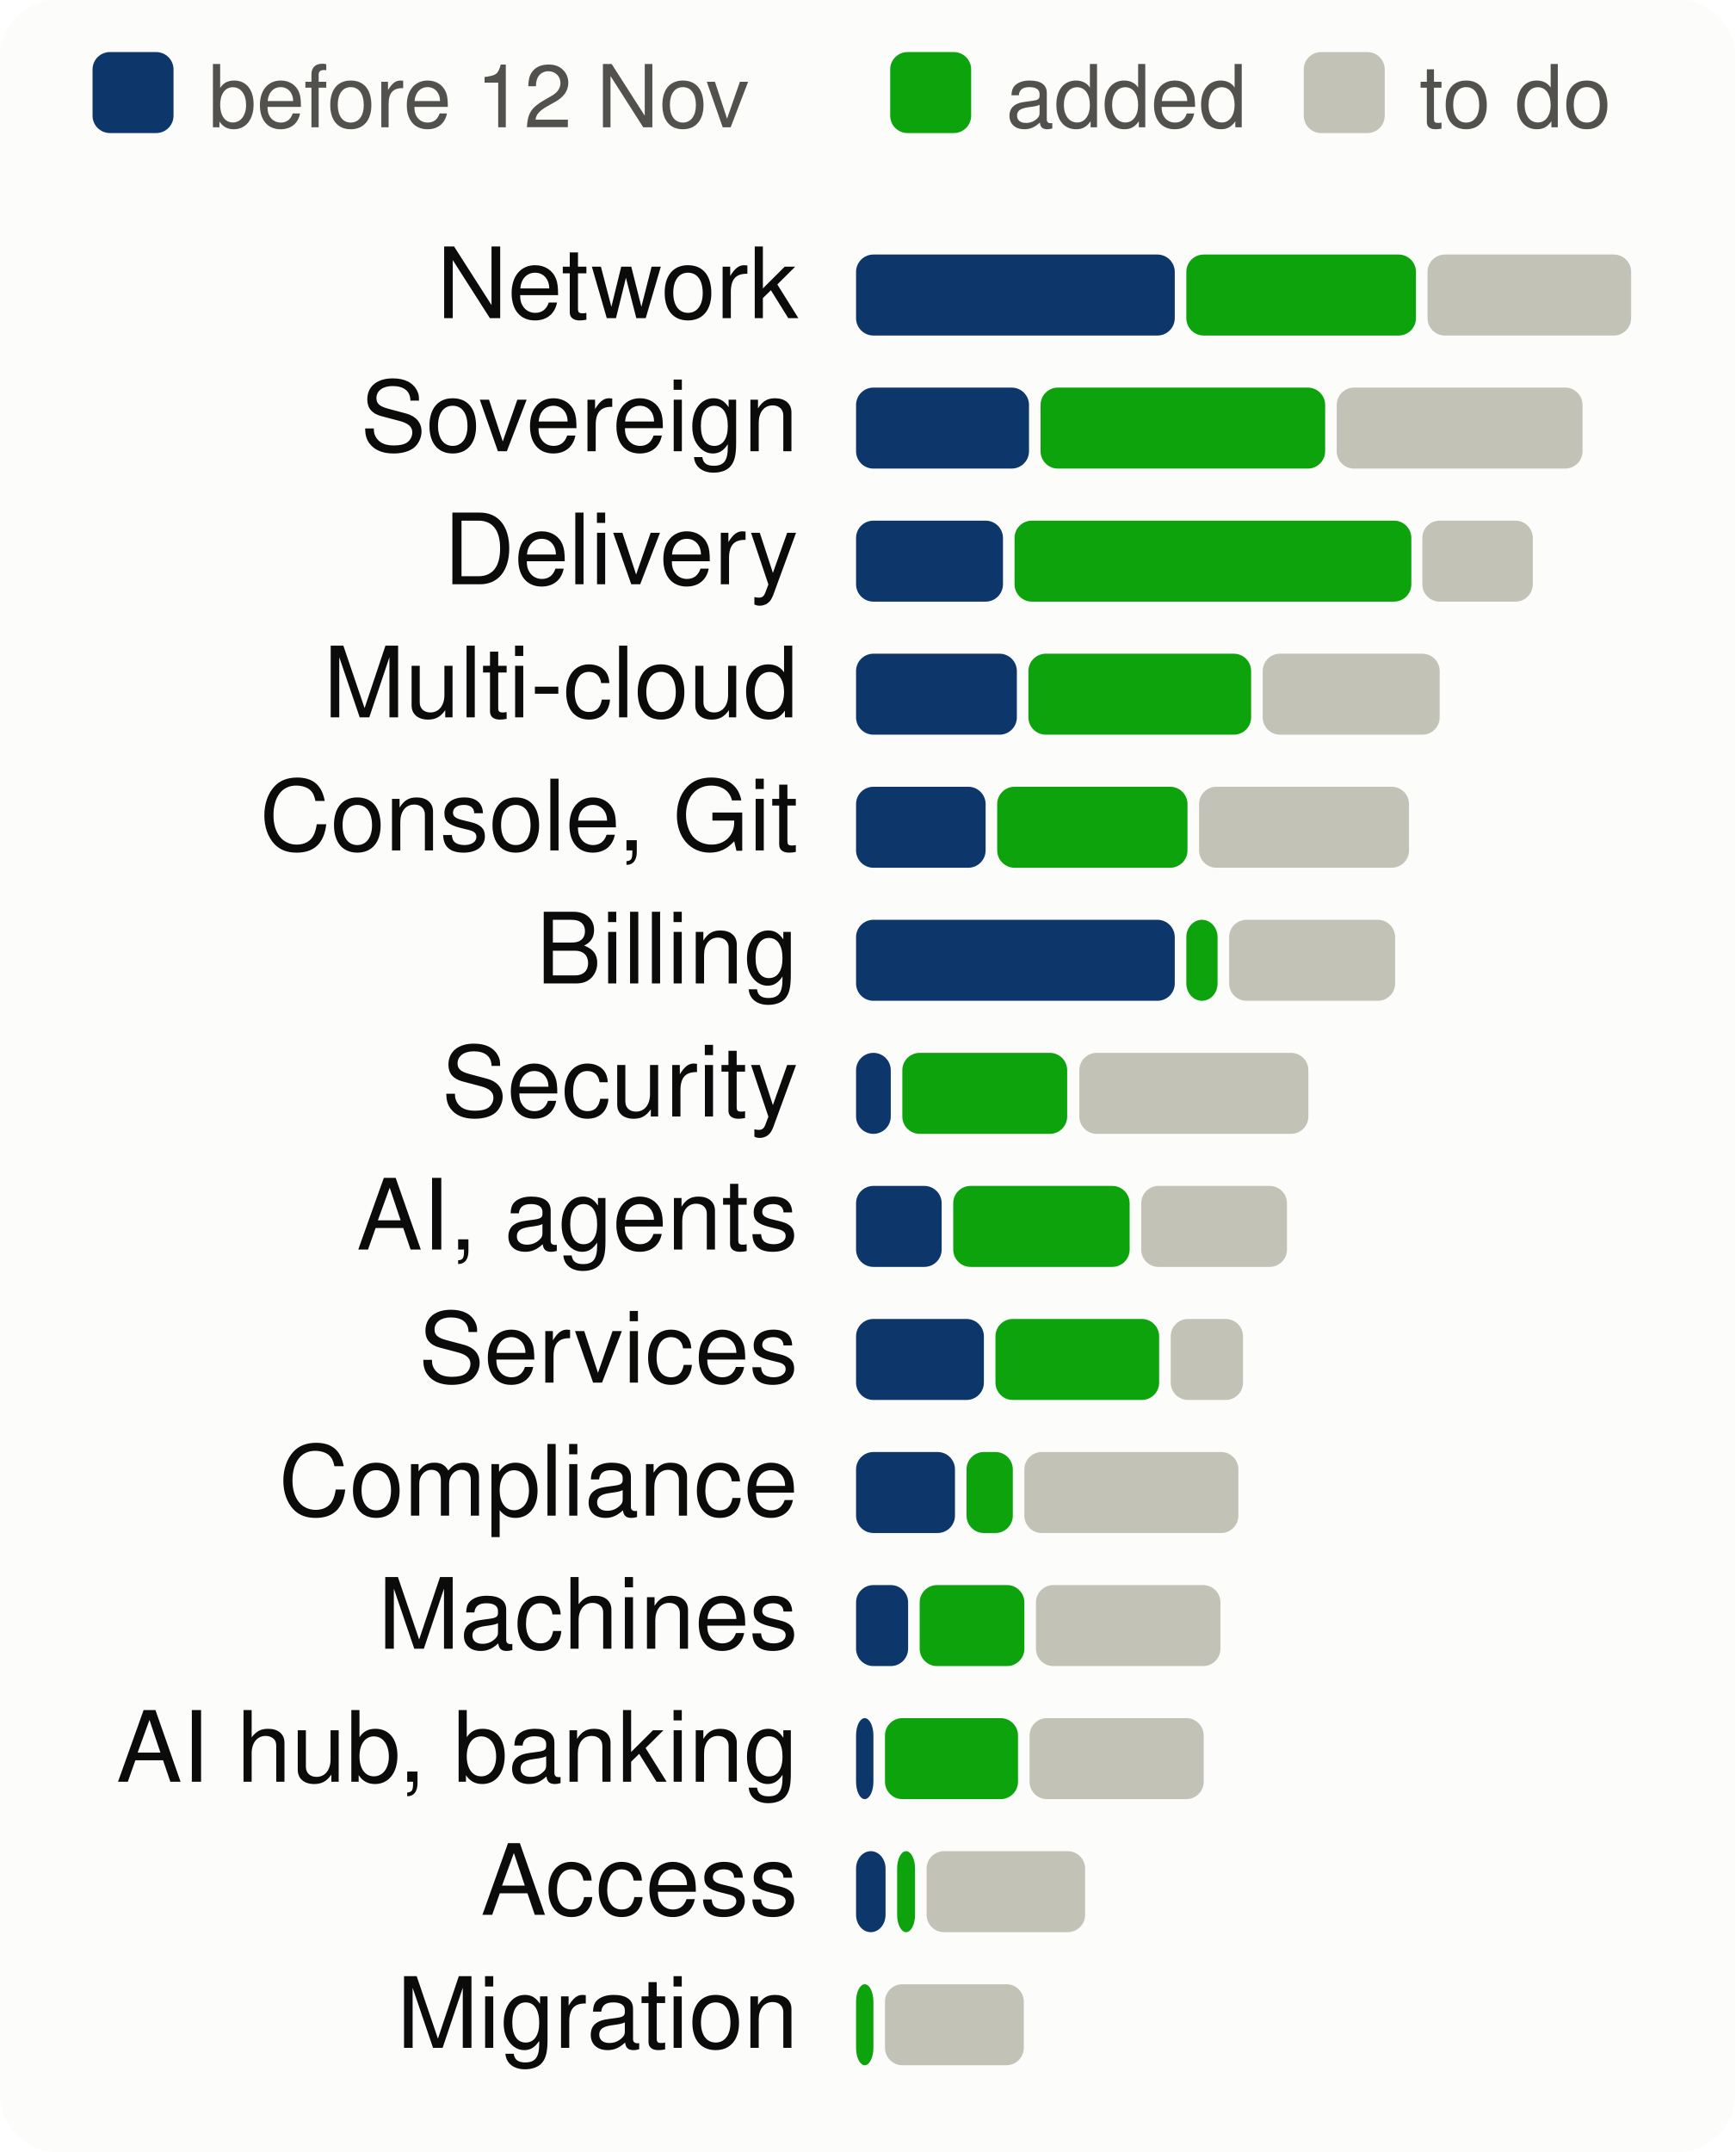
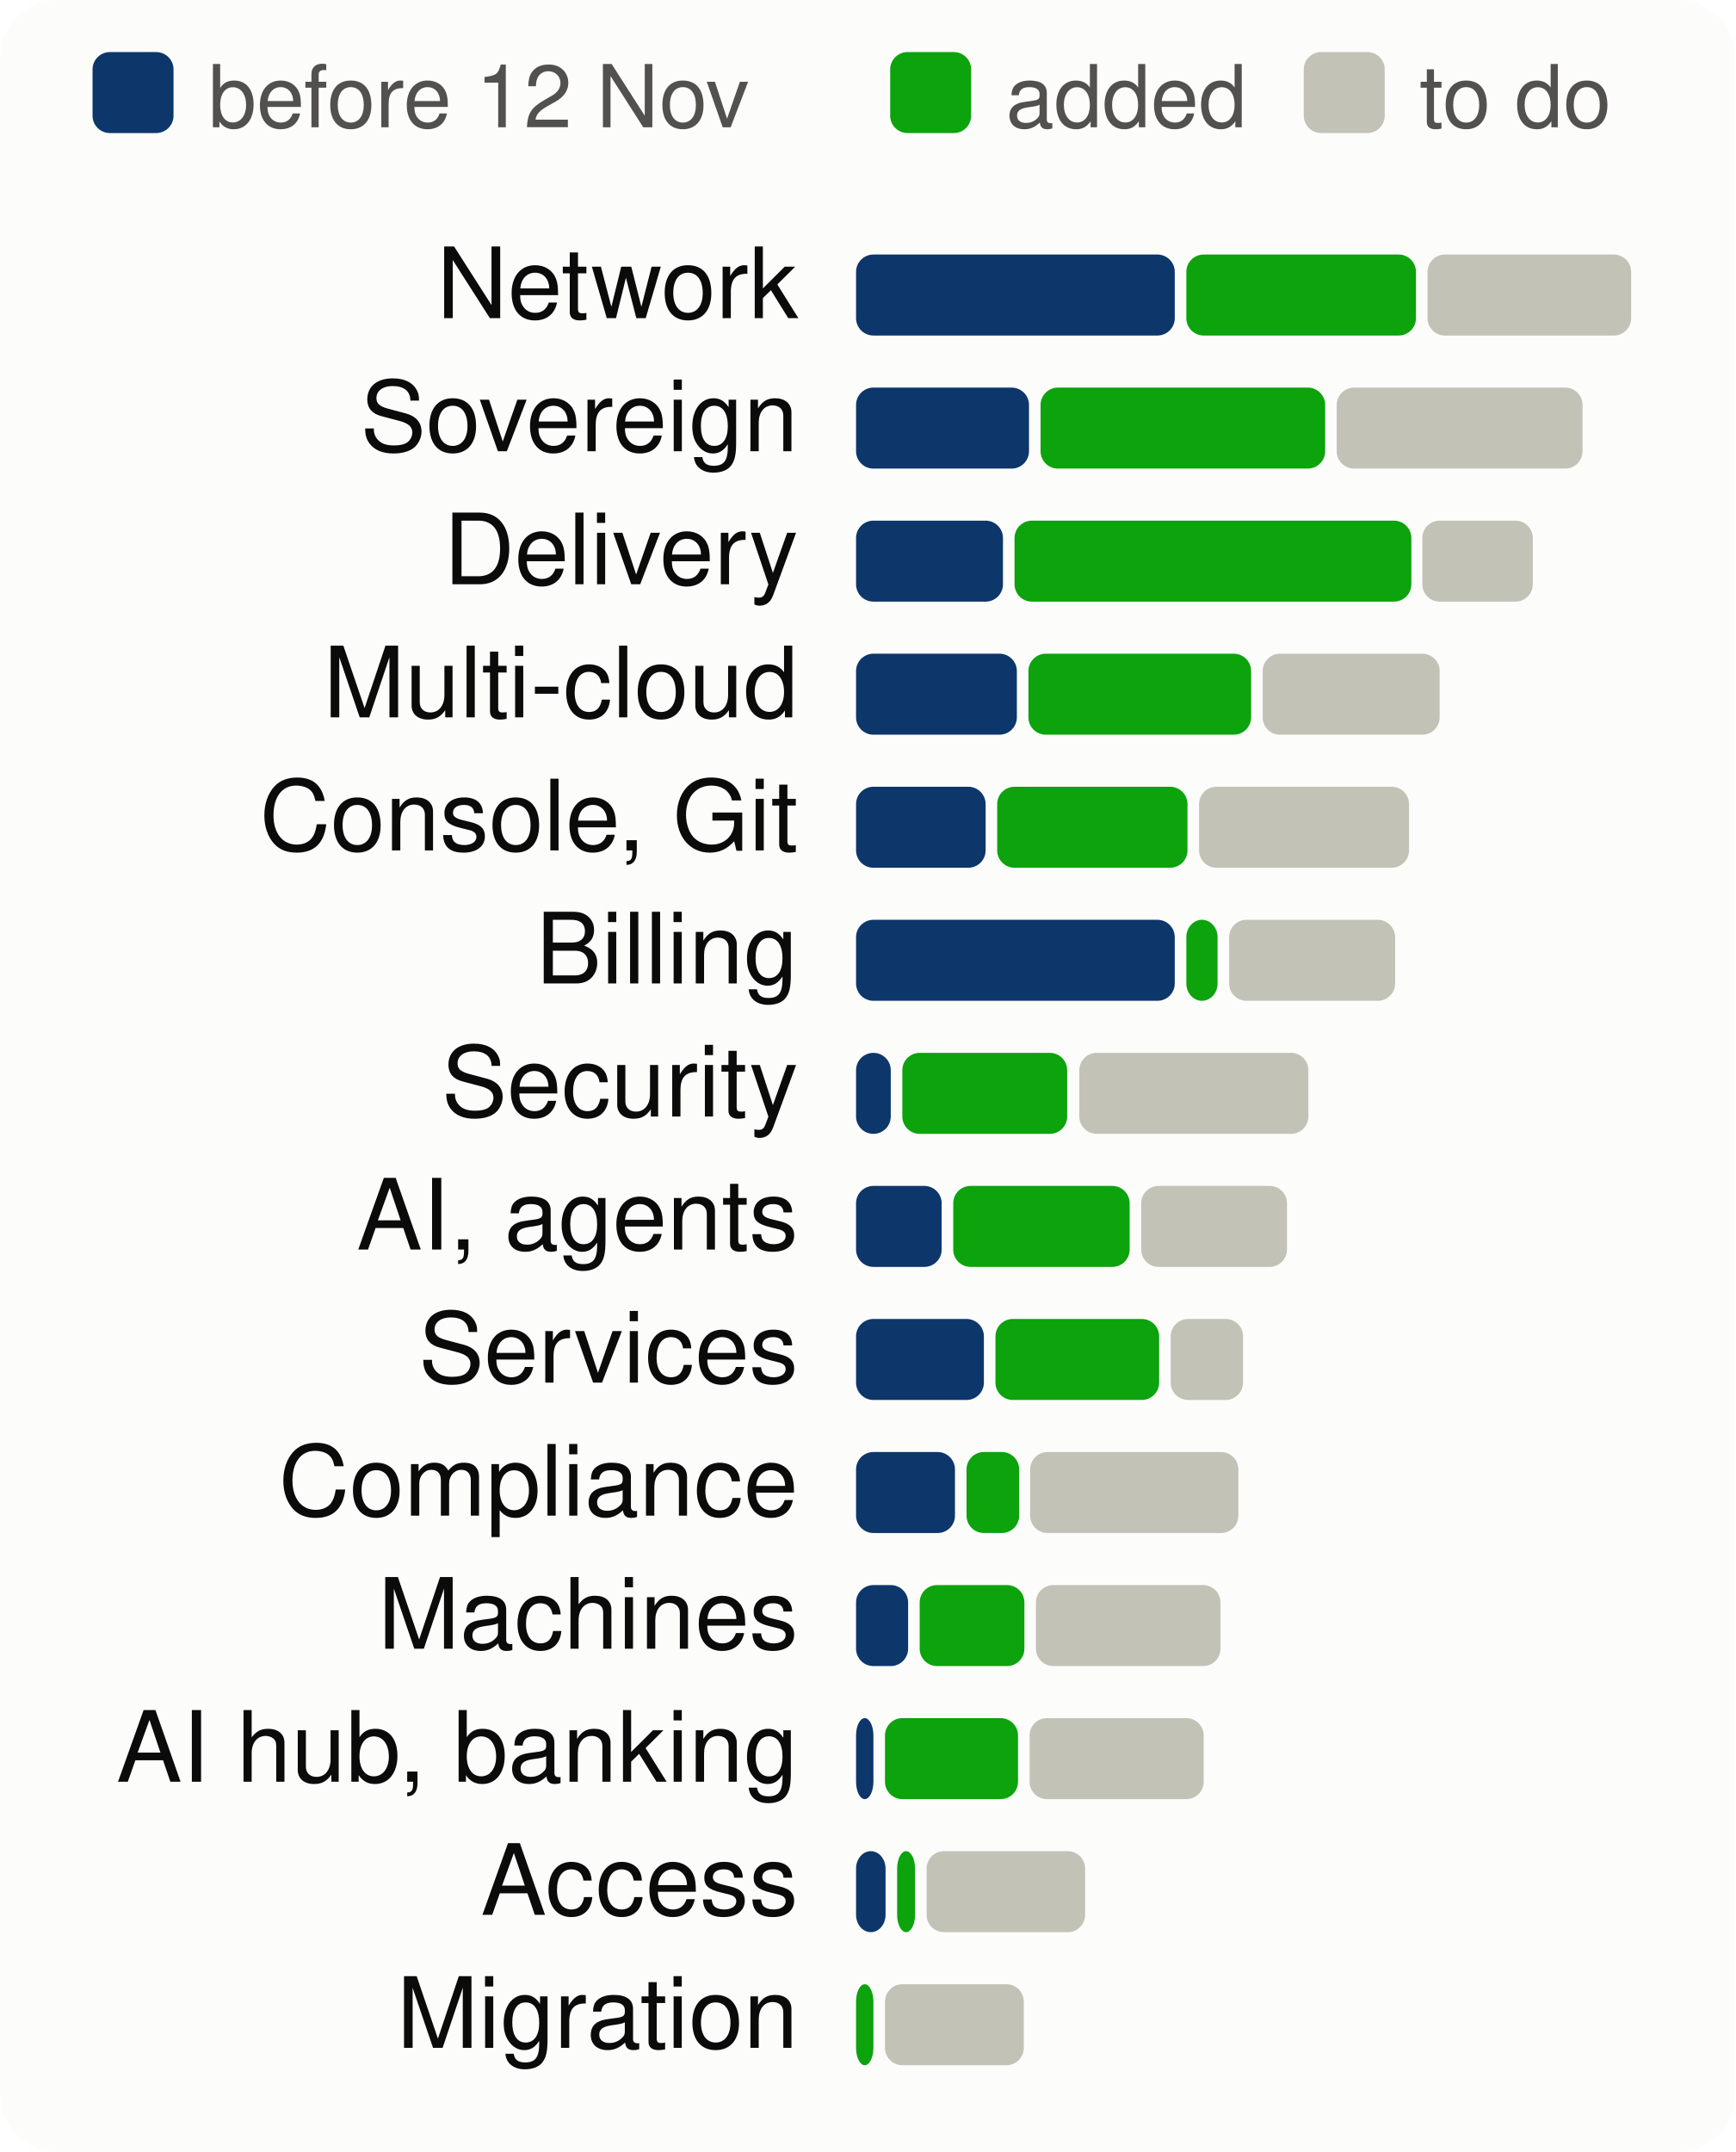
<svg xmlns="http://www.w3.org/2000/svg" viewBox="0 0 300 372" width="300" height="372" font-family="system-ui,-apple-system,Segoe UI,Helvetica,Arial,sans-serif" font-size="18" role="img" aria-label="Progress per product area, to scale">
  <style>.h{paint-order:stroke;stroke:#fcfcfb;stroke-width:3px;stroke-linejoin:round}.rg{stroke:#fcfcfb}@media (prefers-color-scheme: dark){.bg{fill:#1a1a19}.t1{fill:#f0efec}.t2{fill:#c3c2b7}.gr{stroke:#2c2c2a}.ax{stroke:#383835}.ld{stroke:#383835}.br{stroke:#c3c2b7}.m{stroke:#3987e5}.dp{stroke:#d95926}.v{stroke:#199e70}.i2{stroke:#c3c2b7}.i1{stroke:#f0efec}.f1{fill:#3987e5}.f2{fill:#d95926}.f3{fill:#199e70}.f4{fill:#c98500}.ev{fill:#c3c2b7}.inv{fill:#1a1a19}.done{fill:#cde2fb}.todo{fill:#52514e}.tile{fill:#262624}.h,.rg{stroke:#1a1a19}}</style>
  <rect width="300" height="372" rx="10" class="bg" fill="#fcfcfb" />
  <rect x="16" y="9" width="14" height="14" rx="3" class="done" fill="#0d366b" />
  <text x="36" y="22" class="t2" fill="#52514e" font-size="15">before 12 Nov</text>
  <rect x="153.9" y="9" width="14" height="14" rx="3" class="gain" fill="#0ca30c" />
  <text x="173.9" y="22" class="t2" fill="#52514e" font-size="15">added</text>
  <rect x="225.4" y="9" width="14" height="14" rx="3" class="todo" fill="#c3c2b7" />
  <text x="245.4" y="22" class="t2" fill="#52514e" font-size="15">to do</text>
  <text x="138" y="55" text-anchor="end" class="t1" fill="#0b0b0b" font-size="17">Network</text>
  <rect x="148.0" y="44" width="55.1" height="14" rx="3" class="done" fill="#0d366b" />
  <rect x="205.1" y="44" width="39.7" height="14" rx="3" class="gain" fill="#0ca30c" />
  <rect x="246.8" y="44" width="35.2" height="14" rx="3" class="todo" fill="#c3c2b7" />
  <text x="138" y="78" text-anchor="end" class="t1" fill="#0b0b0b" font-size="17">Sovereign</text>
  <rect x="148.0" y="67" width="29.9" height="14" rx="3" class="done" fill="#0d366b" />
  <rect x="179.9" y="67" width="49.2" height="14" rx="3" class="gain" fill="#0ca30c" />
  <rect x="231.1" y="67" width="42.5" height="14" rx="3" class="todo" fill="#c3c2b7" />
  <text x="138" y="101" text-anchor="end" class="t1" fill="#0b0b0b" font-size="17">Delivery</text>
  <rect x="148.0" y="90" width="25.4" height="14" rx="3" class="done" fill="#0d366b" />
  <rect x="175.4" y="90" width="68.6" height="14" rx="3" class="gain" fill="#0ca30c" />
  <rect x="245.9" y="90" width="19.1" height="14" rx="3" class="todo" fill="#c3c2b7" />
  <text x="138" y="124" text-anchor="end" class="t1" fill="#0b0b0b" font-size="17">Multi-cloud</text>
  <rect x="148.0" y="113" width="27.8" height="14" rx="3" class="done" fill="#0d366b" />
  <rect x="177.8" y="113" width="38.5" height="14" rx="3" class="gain" fill="#0ca30c" />
  <rect x="218.3" y="113" width="30.6" height="14" rx="3" class="todo" fill="#c3c2b7" />
  <text x="138" y="147" text-anchor="end" class="t1" fill="#0b0b0b" font-size="17">Console, Git</text>
  <rect x="148.0" y="136" width="22.4" height="14" rx="3" class="done" fill="#0d366b" />
  <rect x="172.4" y="136" width="32.9" height="14" rx="3" class="gain" fill="#0ca30c" />
  <rect x="207.3" y="136" width="36.3" height="14" rx="3" class="todo" fill="#c3c2b7" />
  <text x="138" y="170" text-anchor="end" class="t1" fill="#0b0b0b" font-size="17">Billing</text>
  <rect x="148.0" y="159" width="55.1" height="14" rx="3" class="done" fill="#0d366b" />
  <rect x="205.1" y="159" width="5.4" height="14" rx="3" class="gain" fill="#0ca30c" />
  <rect x="212.5" y="159" width="28.7" height="14" rx="3" class="todo" fill="#c3c2b7" />
  <text x="138" y="193" text-anchor="end" class="t1" fill="#0b0b0b" font-size="17">Security</text>
  <rect x="148.0" y="182" width="6.0" height="14" rx="3" class="done" fill="#0d366b" />
  <rect x="156.0" y="182" width="28.5" height="14" rx="3" class="gain" fill="#0ca30c" />
  <rect x="186.6" y="182" width="39.6" height="14" rx="3" class="todo" fill="#c3c2b7" />
  <text x="138" y="216" text-anchor="end" class="t1" fill="#0b0b0b" font-size="17">AI, agents</text>
  <rect x="148.0" y="205" width="14.8" height="14" rx="3" class="done" fill="#0d366b" />
  <rect x="164.8" y="205" width="30.5" height="14" rx="3" class="gain" fill="#0ca30c" />
  <rect x="197.3" y="205" width="25.2" height="14" rx="3" class="todo" fill="#c3c2b7" />
  <text x="138" y="239" text-anchor="end" class="t1" fill="#0b0b0b" font-size="17">Services</text>
  <rect x="148.0" y="228" width="22.1" height="14" rx="3" class="done" fill="#0d366b" />
  <rect x="172.1" y="228" width="28.3" height="14" rx="3" class="gain" fill="#0ca30c" />
  <rect x="202.4" y="228" width="12.5" height="14" rx="3" class="todo" fill="#c3c2b7" />
  <text x="138" y="262" text-anchor="end" class="t1" fill="#0b0b0b" font-size="17">Compliance</text>
  <rect x="148.0" y="251" width="17.1" height="14" rx="3" class="done" fill="#0d366b" />
-   <rect x="167.1" y="251" width="8.0" height="14" rx="3" class="gain" fill="#0ca30c" />
-   <rect x="177.1" y="251" width="37.0" height="14" rx="3" class="todo" fill="#c3c2b7" />
+   <rect x="167.1" y="251" width="9.1" height="14" rx="3" class="gain" fill="#0ca30c" />
+   <rect x="178.1" y="251" width="36.0" height="14" rx="3" class="todo" fill="#c3c2b7" />
  <text x="138" y="285" text-anchor="end" class="t1" fill="#0b0b0b" font-size="17">Machines</text>
  <rect x="148.0" y="274" width="9.0" height="14" rx="3" class="done" fill="#0d366b" />
  <rect x="159.0" y="274" width="18.1" height="14" rx="3" class="gain" fill="#0ca30c" />
  <rect x="179.1" y="274" width="31.9" height="14" rx="3" class="todo" fill="#c3c2b7" />
  <text x="138" y="308" text-anchor="end" class="t1" fill="#0b0b0b" font-size="17">AI hub, banking</text>
  <rect x="148.0" y="297" width="3.0" height="14" rx="3" class="done" fill="#0d366b" />
  <rect x="153.0" y="297" width="23.0" height="14" rx="3" class="gain" fill="#0ca30c" />
  <rect x="178.0" y="297" width="30.1" height="14" rx="3" class="todo" fill="#c3c2b7" />
  <text x="138" y="331" text-anchor="end" class="t1" fill="#0b0b0b" font-size="17">Access</text>
  <rect x="148.0" y="320" width="5.1" height="14" rx="3" class="done" fill="#0d366b" />
  <rect x="155.1" y="320" width="3.1" height="14" rx="3" class="gain" fill="#0ca30c" />
  <rect x="160.2" y="320" width="27.4" height="14" rx="3" class="todo" fill="#c3c2b7" />
  <text x="138" y="354" text-anchor="end" class="t1" fill="#0b0b0b" font-size="17">Migration</text>
  <rect x="148.0" y="343" width="3.0" height="14" rx="3" class="gain" fill="#0ca30c" />
  <rect x="153.0" y="343" width="24.0" height="14" rx="3" class="todo" fill="#c3c2b7" />
</svg>
